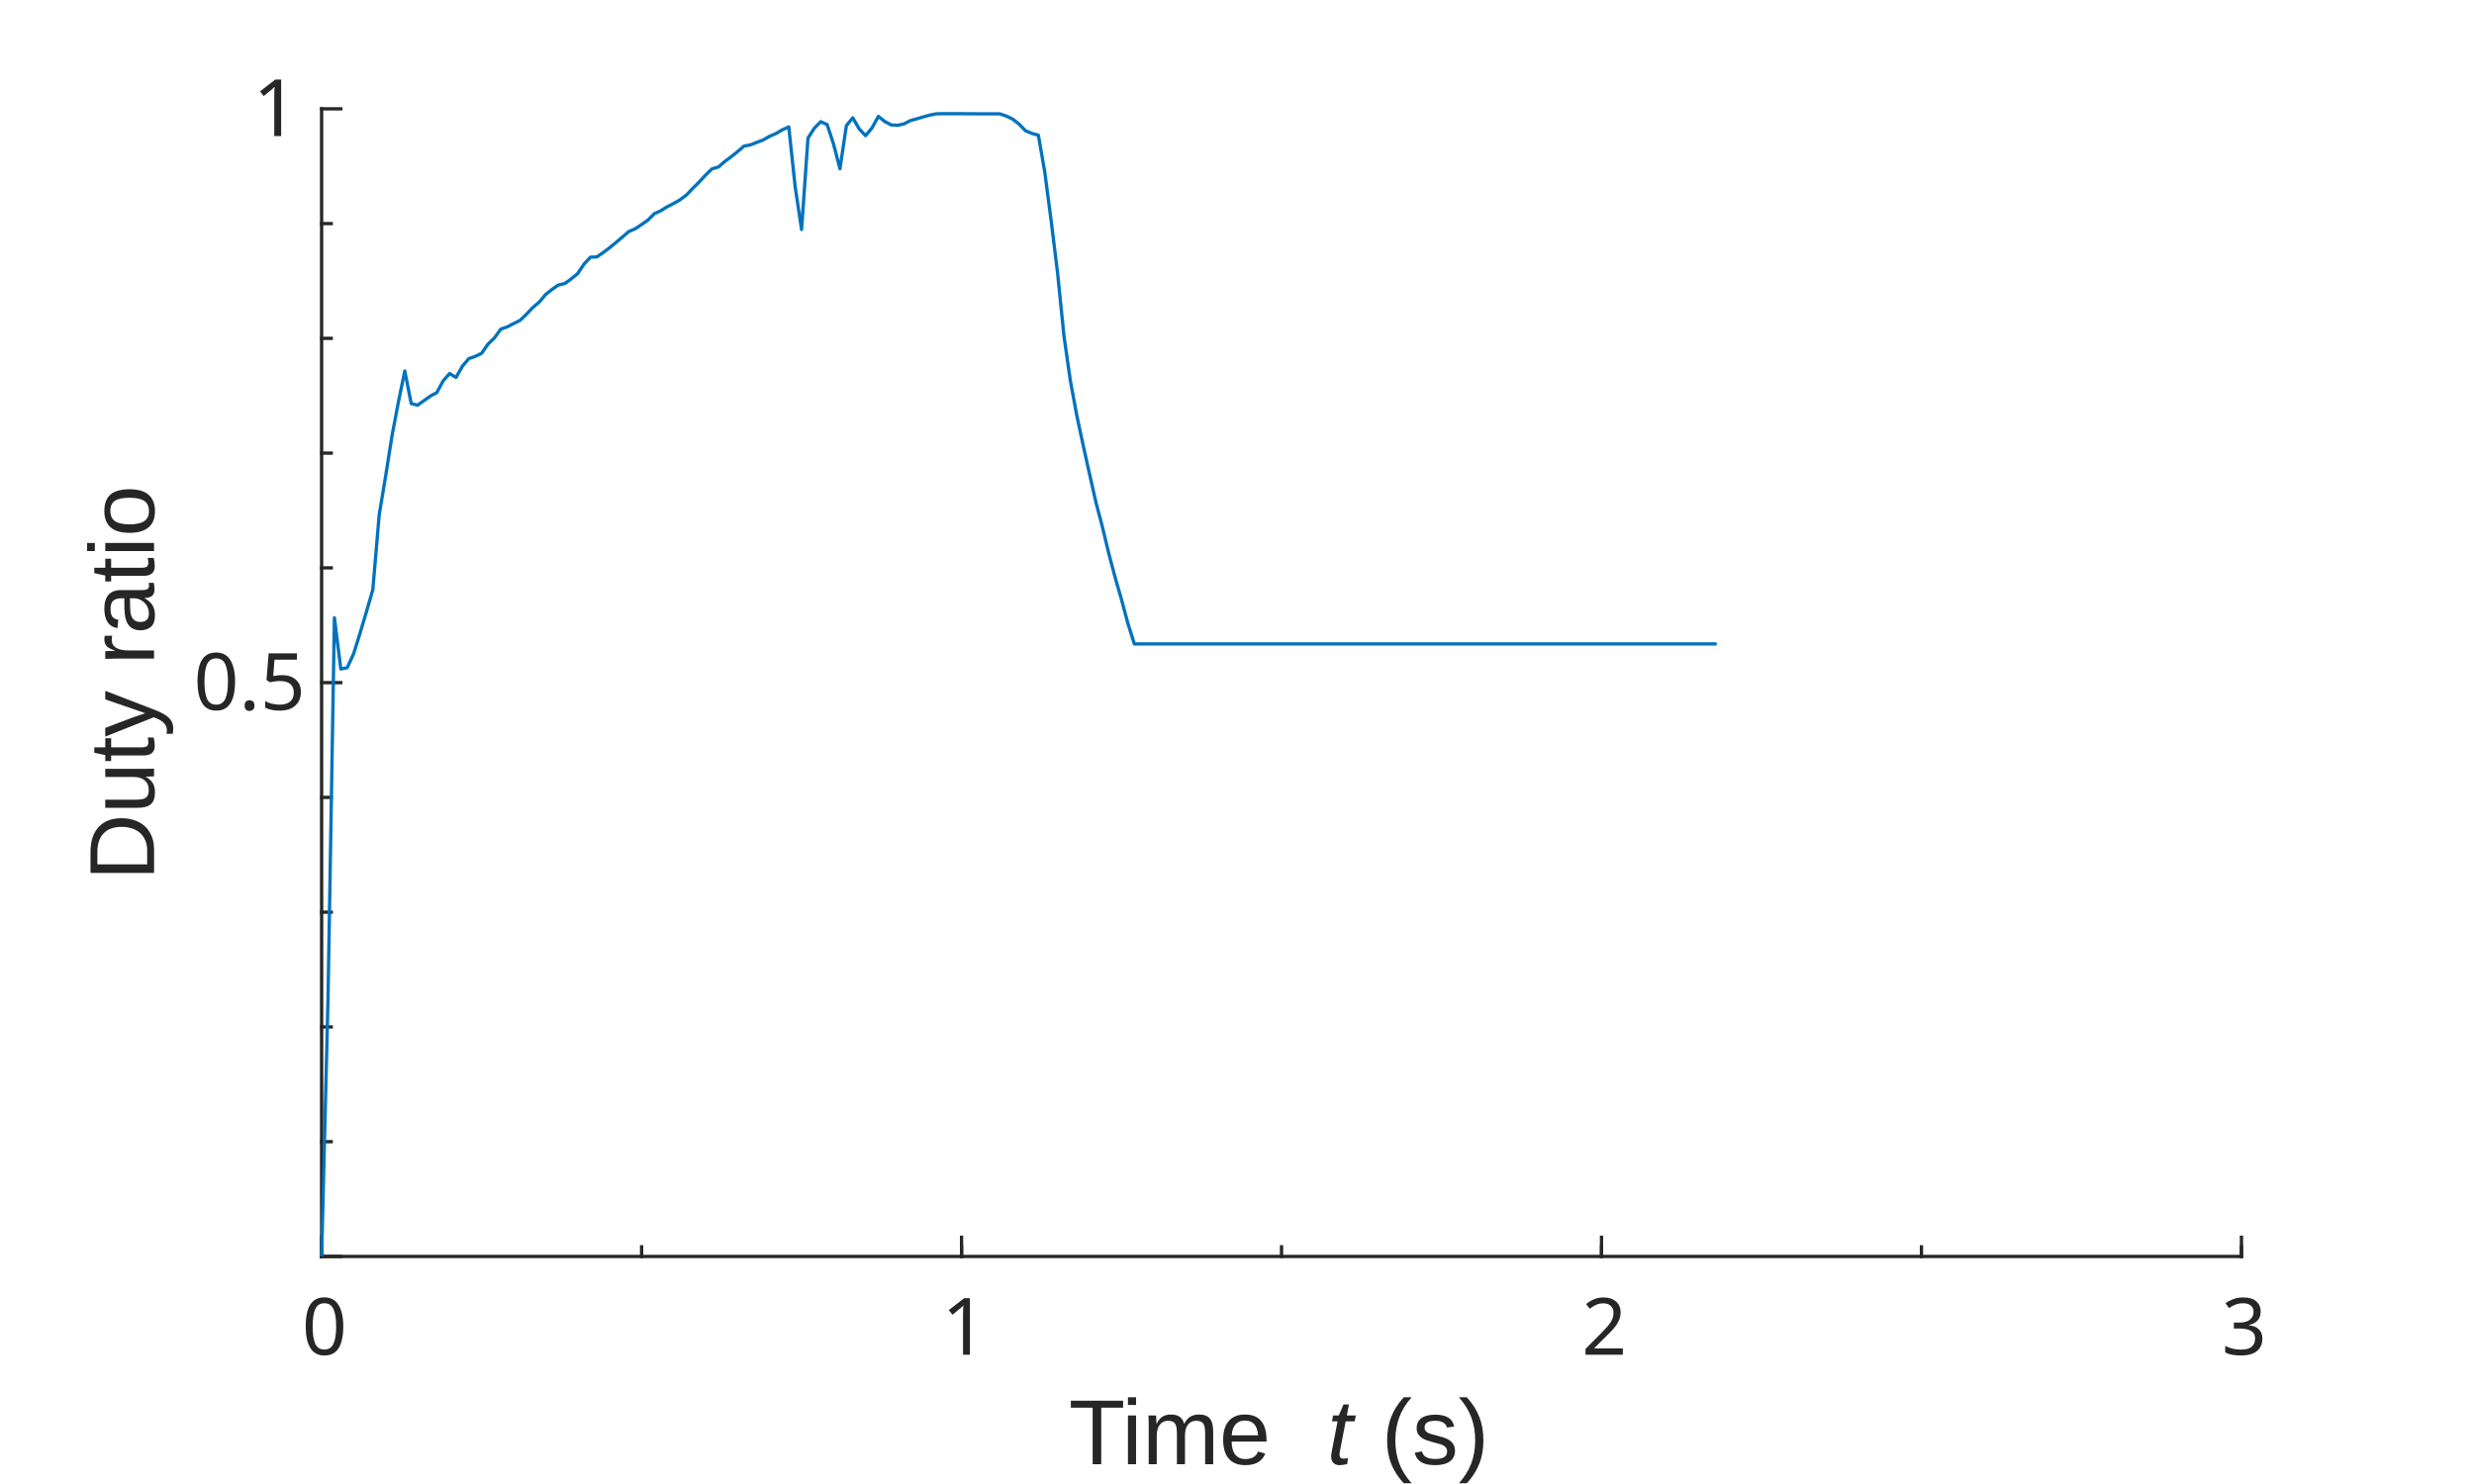
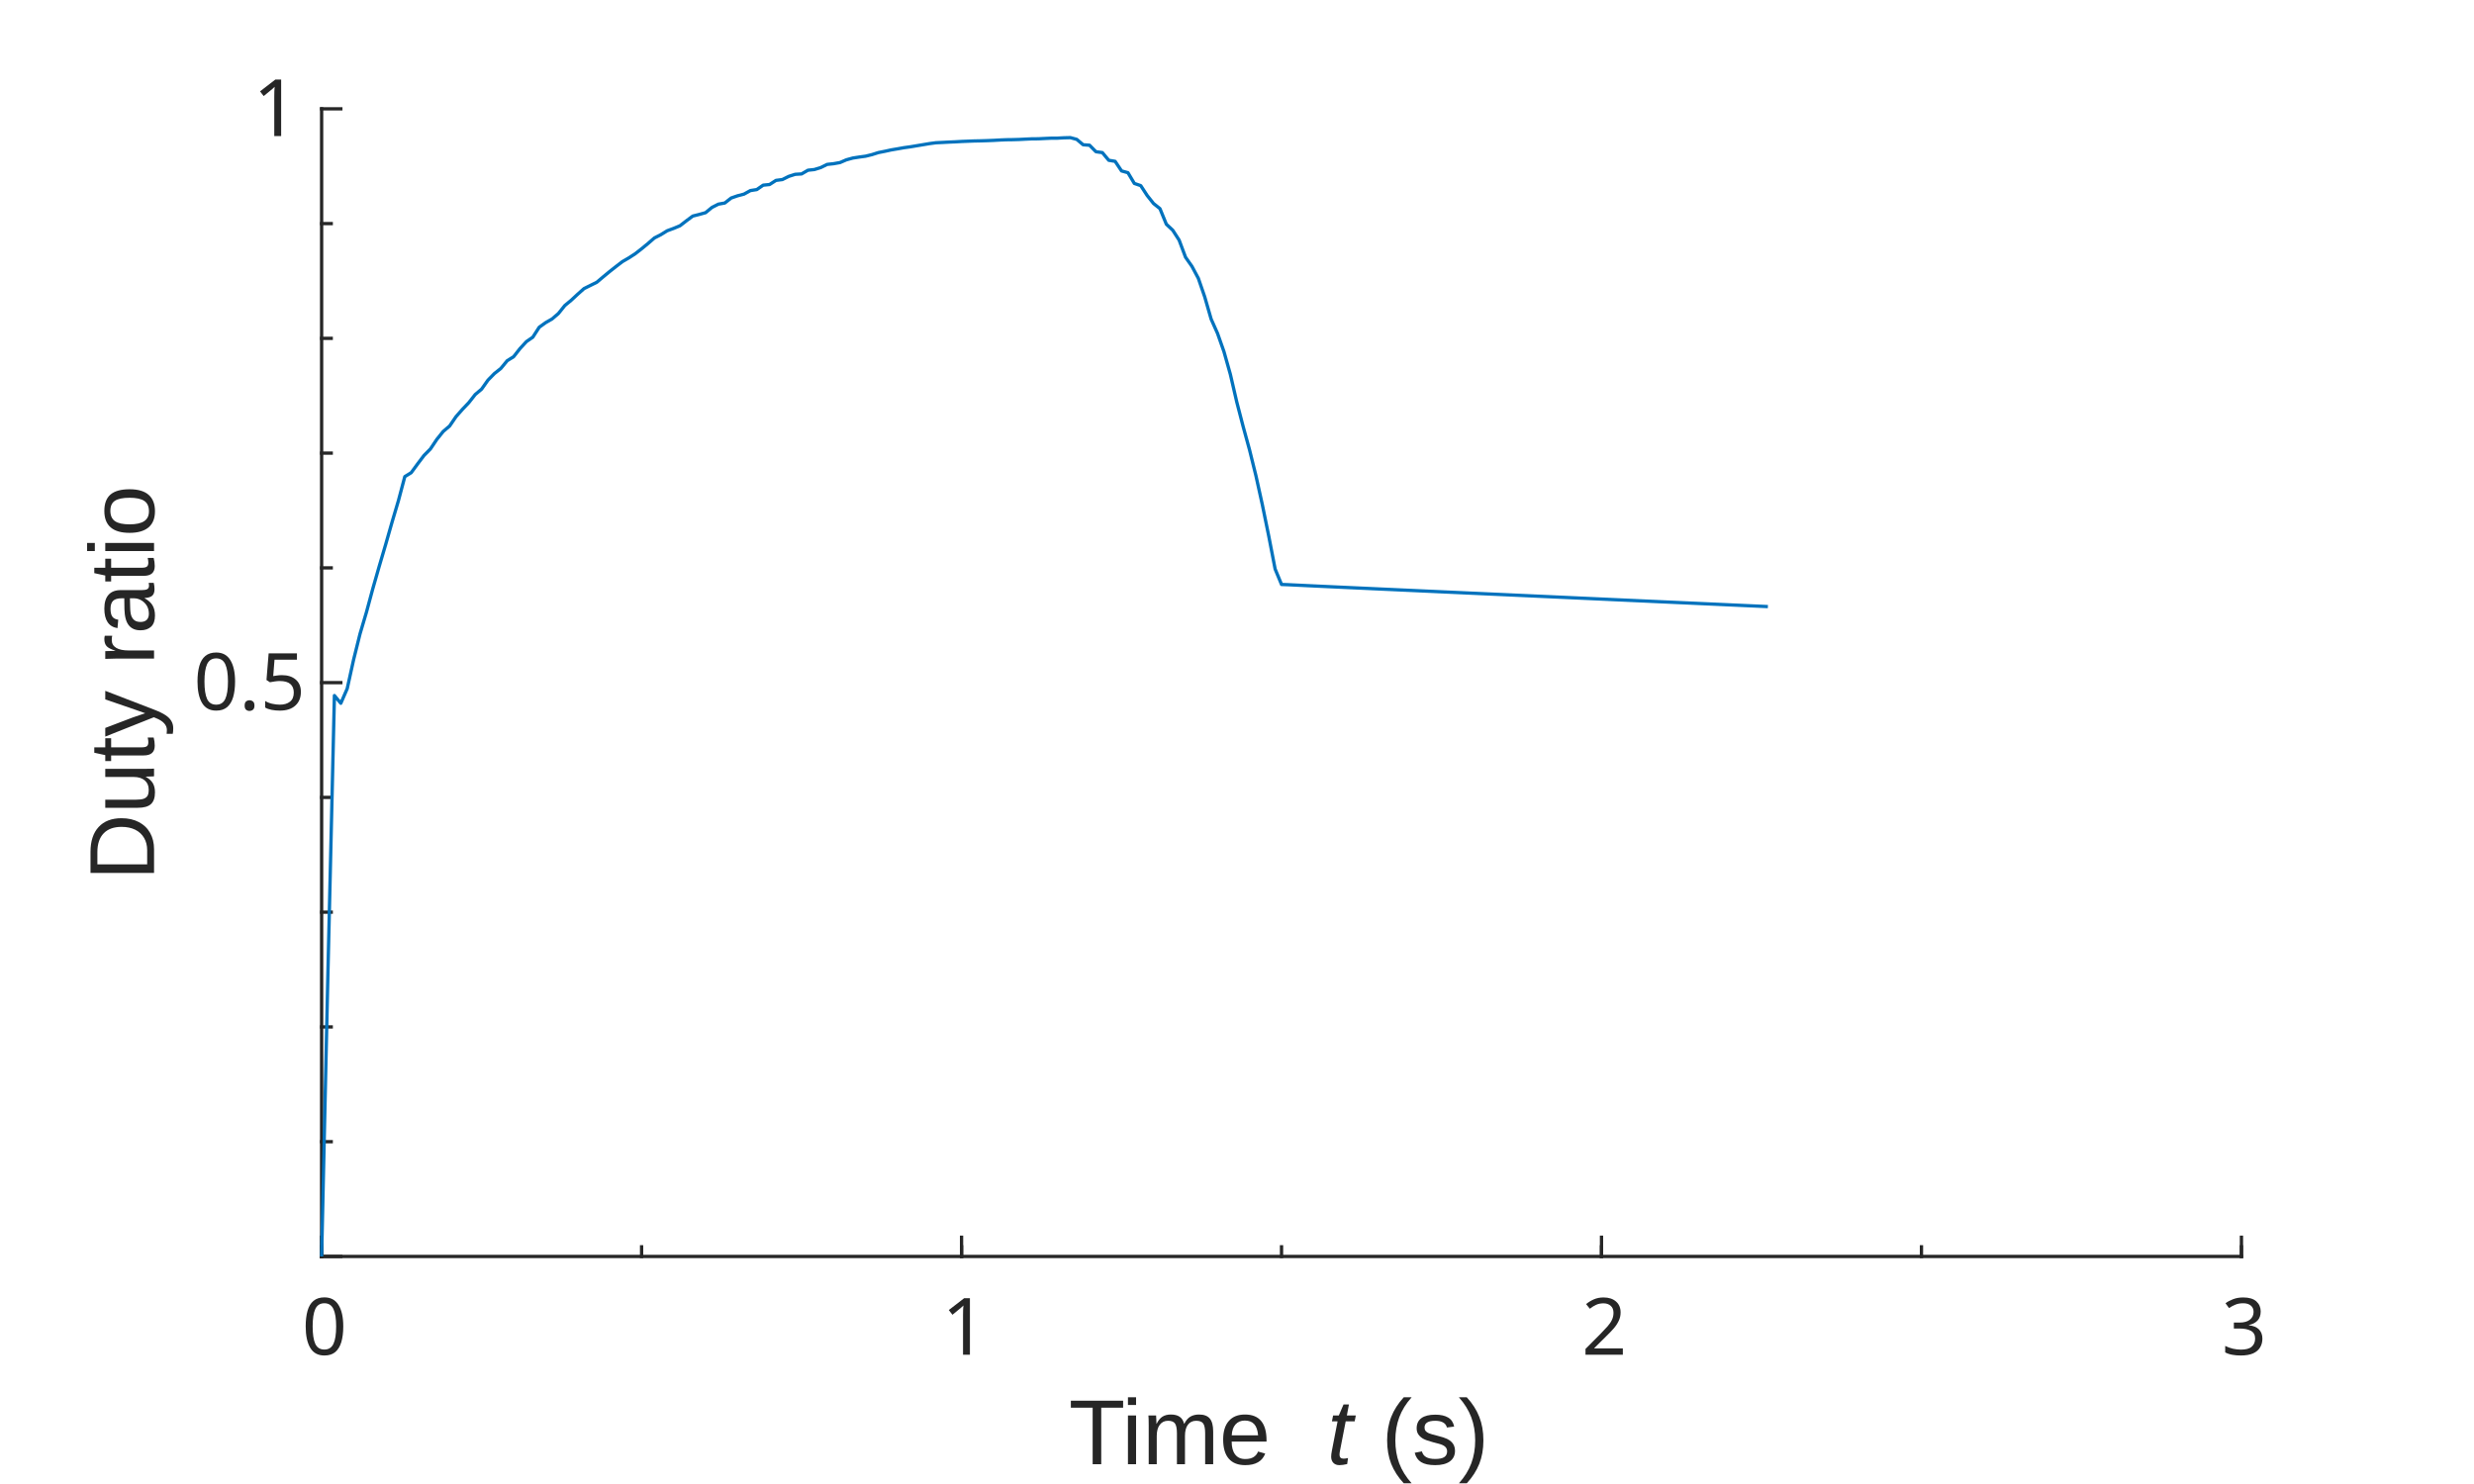
<svg xmlns="http://www.w3.org/2000/svg" style="fill-opacity:1; color-rendering:auto; color-interpolation:auto; text-rendering:auto; stroke:black; stroke-linecap:square; stroke-miterlimit:10; shape-rendering:auto; stroke-opacity:1; fill:black; stroke-dasharray:none; font-weight:normal; stroke-width:1; font-family:'Dialog'; font-style:normal; stroke-linejoin:miter; font-size:12px; stroke-dashoffset:0; image-rendering:auto;" width="500" height="300">
  <defs id="genericDefs" />
  <g>
    <defs id="defs1">
      <clipPath clipPathUnits="userSpaceOnUse" id="clipPath1">
        <path d="M0 0 L500 0 L500 300 L0 300 L0 0 Z" />
      </clipPath>
      <font horiz-adv-x="100.0" id="font1">
        <font-face ascent="85.938" descent="14.062" units-per-em="100" style="font-style:normal; font-family:MS UI Gothic; font-weight:normal;" />
        <missing-glyph horiz-adv-x="100.0" d="M20.703 65.625 L20.703 5.859 L79.688 5.859 L79.688 65.625 L20.703 65.625 ZM12.891 73.047 L87.5 73.047 L87.5 -1.562 L12.891 -1.562 L12.891 73.047 Z" />
        <glyph unicode="0" horiz-adv-x="50.0" d="M3.516 38.672 Q3.516 55.859 11.328 63.672 Q16.797 69.141 25 69.141 Q33.203 69.141 38.672 63.672 Q46.484 55.859 46.484 38.672 L46.484 30.859 Q46.484 14.062 38.672 6.25 Q33.203 0.781 25 0.781 Q16.797 0.781 11.328 6.25 Q3.516 14.062 3.516 30.859 L3.516 38.672 ZM17.969 58.594 Q12.891 53.516 12.891 39.453 L12.891 30.469 Q12.891 16.797 18.359 11.328 Q21.484 8.203 25 8.203 Q28.906 8.203 32.031 11.328 Q37.109 16.406 37.109 30.469 L37.109 39.453 Q37.109 53.516 32.031 58.594 Q28.906 61.719 25 61.719 Q21.094 61.719 17.969 58.594 Z" />
        <glyph unicode="1" horiz-adv-x="50.0" d="M26.562 69.141 L31.25 69.141 L31.25 1.562 L22.266 1.562 L22.266 53.516 L10.547 53.516 L10.547 58.203 L14.062 58.203 Q19.531 58.203 22.656 61.328 Q26.172 64.844 26.562 69.141 Z" />
        <glyph unicode="2" horiz-adv-x="50.0" d="M6.641 45.312 Q6.641 57.422 12.891 63.672 Q17.969 68.75 25 68.75 Q33.594 68.75 38.672 63.672 Q43.75 58.594 43.75 51.172 Q43.75 41.797 37.891 34.766 Q32.422 28.125 26.562 21.875 Q23.438 18.359 20.312 14.844 Q17.578 11.719 15.625 8.594 L44.922 8.594 L44.922 1.172 L5.078 1.172 L5.078 7.812 Q5.859 11.719 11.719 18.75 Q21.484 29.297 27.734 36.328 Q34.375 43.359 34.375 51.172 Q34.375 55.859 31.25 58.984 Q28.906 61.328 25.391 61.328 Q22.266 61.328 19.922 58.984 Q15.625 54.688 15.625 45.312 L6.641 45.312 Z" />
        <glyph unicode="3" horiz-adv-x="50.0" d="M6.641 48.828 Q6.641 57.812 12.5 63.672 Q17.578 68.75 25 68.75 Q33.594 68.75 38.672 63.672 Q43.359 58.984 43.359 51.172 Q43.359 43.359 39.453 39.453 Q36.719 36.719 33.594 36.328 Q37.5 35.156 40.234 32.422 Q44.922 27.734 44.922 19.922 Q44.922 11.328 39.453 5.859 Q33.984 0.391 24.219 0.391 Q16.016 0.391 10.547 5.859 Q5.078 11.328 5.078 18.75 L5.078 21.875 L14.062 21.875 L14.062 19.141 Q14.062 14.062 17.578 10.547 Q20.312 7.812 24.219 7.812 Q29.297 7.812 32.422 10.938 Q35.547 14.062 35.547 20.703 Q35.547 26.172 32.422 29.297 Q29.297 32.422 25.391 32.422 L22.266 32.422 L22.266 39.062 L24.609 39.062 Q28.125 39.062 31.25 42.188 Q34.375 45.312 34.375 51.172 Q34.375 56.25 31.25 59.375 Q28.906 61.719 25 61.719 Q21.484 61.719 18.75 58.984 Q15.625 55.859 15.234 48.828 L6.641 48.828 Z" />
        <glyph unicode="5" horiz-adv-x="50.0" d="M9.766 67.969 L43.359 67.969 L43.359 60.547 L17.188 60.547 L17.188 59.375 Q16.797 51.953 16.016 44.922 Q15.625 43.75 15.625 42.578 Q20.703 47.266 26.562 47.266 Q34.375 47.266 39.453 42.188 Q44.922 36.719 44.922 26.172 Q44.922 12.891 37.891 5.859 Q32.422 0.391 24.219 0.391 Q16.406 0.391 11.328 5.469 Q6.25 10.547 5.078 20.703 L14.062 20.703 Q14.844 13.281 17.969 10.156 Q20.312 7.812 23.828 7.812 Q28.516 7.812 31.25 10.547 Q35.547 14.844 35.547 25 Q35.547 34.766 32.031 38.281 Q29.688 40.625 26.562 40.625 Q21.875 40.625 18.359 37.109 Q16.016 34.766 15.234 33.594 L7.422 33.594 Q7.812 35.156 7.812 36.328 L9.766 66.406 L9.766 67.969 Z" />
        <glyph unicode="." horiz-adv-x="20.312" d="M5.859 9.766 L14.844 9.766 L14.844 1.172 L5.859 1.172 L5.859 9.766 Z" />
      </font>
      <font horiz-adv-x="75.0" id="font2">
        <font-face ascent="92.163" descent="19.556" units-per-em="100" style="font-style:normal; font-family:Arial; font-weight:normal;" />
        <missing-glyph horiz-adv-x="75.0" d="M12.5 0 L12.5 62.5 L62.5 62.5 L62.5 0 L12.5 0 ZM14.062 1.562 L60.938 1.562 L60.938 60.938 L14.062 60.938 L14.062 1.562 Z" />
        <glyph unicode=" " horiz-adv-x="27.783" d="" />
        <glyph unicode="e" horiz-adv-x="55.615" d="M42.094 16.703 L51.172 15.578 Q49.031 7.625 43.219 3.227 Q37.406 -1.172 28.375 -1.172 Q17 -1.172 10.328 5.836 Q3.656 12.844 3.656 25.484 Q3.656 38.578 10.398 45.805 Q17.141 53.031 27.875 53.031 Q38.281 53.031 44.875 45.953 Q51.469 38.875 51.469 26.031 Q51.469 25.25 51.422 23.688 L12.75 23.688 Q13.234 15.141 17.578 10.602 Q21.922 6.062 28.422 6.062 Q33.25 6.062 36.672 8.602 Q40.094 11.141 42.094 16.703 ZM13.234 30.906 L42.188 30.906 Q41.609 37.453 38.875 40.719 Q34.672 45.797 27.984 45.797 Q21.922 45.797 17.797 41.75 Q13.672 37.703 13.234 30.906 Z" />
        <glyph unicode="m" horiz-adv-x="83.301" d="M6.594 0 L6.594 51.859 L14.453 51.859 L14.453 44.578 Q16.891 48.391 20.945 50.711 Q25 53.031 30.172 53.031 Q35.938 53.031 39.625 50.641 Q43.312 48.25 44.828 43.953 Q50.984 53.031 60.844 53.031 Q68.562 53.031 72.711 48.758 Q76.859 44.484 76.859 35.594 L76.859 0 L68.109 0 L68.109 32.672 Q68.109 37.938 67.258 40.258 Q66.406 42.578 64.164 43.992 Q61.922 45.406 58.891 45.406 Q53.422 45.406 49.805 41.773 Q46.188 38.141 46.188 30.125 L46.188 0 L37.406 0 L37.406 33.688 Q37.406 39.547 35.258 42.477 Q33.109 45.406 28.219 45.406 Q24.516 45.406 21.367 43.453 Q18.219 41.5 16.797 37.742 Q15.375 33.984 15.375 26.906 L15.375 0 L6.594 0 Z" />
        <glyph unicode="i" horiz-adv-x="22.217" d="M6.641 61.469 L6.641 71.578 L15.438 71.578 L15.438 61.469 L6.641 61.469 ZM6.641 0 L6.641 51.859 L15.438 51.859 L15.438 0 L6.641 0 Z" />
        <glyph unicode="T" horiz-adv-x="61.084" d="M25.922 0 L25.922 63.141 L2.344 63.141 L2.344 71.578 L59.078 71.578 L59.078 63.141 L35.406 63.141 L35.406 0 L25.922 0 Z" />
        <glyph unicode=")" horiz-adv-x="33.301" d="M12.359 -21.047 L6.062 -21.047 Q20.656 2.391 20.656 25.875 Q20.656 35.062 18.562 44.094 Q16.891 51.422 13.922 58.156 Q12.016 62.547 6.062 72.797 L12.359 72.797 Q21.531 60.547 25.922 48.188 Q29.688 37.547 29.688 25.922 Q29.688 12.75 24.633 0.445 Q19.578 -11.859 12.359 -21.047 Z" />
        <glyph unicode="s" horiz-adv-x="50.0" d="M3.078 15.484 L11.766 16.844 Q12.5 11.625 15.844 8.844 Q19.188 6.062 25.203 6.062 Q31.25 6.062 34.18 8.523 Q37.109 10.984 37.109 14.312 Q37.109 17.281 34.516 19 Q32.719 20.172 25.531 21.969 Q15.875 24.422 12.141 26.203 Q8.406 27.984 6.477 31.133 Q4.547 34.281 4.547 38.094 Q4.547 41.547 6.133 44.508 Q7.719 47.469 10.453 49.422 Q12.5 50.922 16.039 51.977 Q19.578 53.031 23.641 53.031 Q29.734 53.031 34.352 51.273 Q38.969 49.516 41.164 46.508 Q43.359 43.5 44.188 38.484 L35.594 37.312 Q35.016 41.312 32.203 43.555 Q29.391 45.797 24.266 45.797 Q18.219 45.797 15.625 43.797 Q13.031 41.797 13.031 39.109 Q13.031 37.406 14.109 36.031 Q15.188 34.625 17.484 33.688 Q18.797 33.203 25.25 31.453 Q34.578 28.953 38.258 27.367 Q41.938 25.781 44.039 22.758 Q46.141 19.734 46.141 15.234 Q46.141 10.844 43.578 6.961 Q41.016 3.078 36.18 0.953 Q31.344 -1.172 25.25 -1.172 Q15.141 -1.172 9.844 3.031 Q4.547 7.234 3.078 15.484 Z" />
        <glyph unicode="(" horiz-adv-x="33.301" d="M23.391 -21.047 Q16.109 -11.859 11.086 0.445 Q6.062 12.75 6.062 25.922 Q6.062 37.547 9.812 48.188 Q14.203 60.547 23.391 72.797 L29.688 72.797 Q23.781 62.641 21.875 58.297 Q18.891 51.562 17.188 44.234 Q15.094 35.109 15.094 25.875 Q15.094 2.391 29.688 -21.047 L23.391 -21.047 Z" />
        <glyph unicode="o" horiz-adv-x="55.615" d="M3.328 25.922 Q3.328 40.328 11.328 47.266 Q18.016 53.031 27.641 53.031 Q38.328 53.031 45.117 46.023 Q51.906 39.016 51.906 26.656 Q51.906 16.656 48.906 10.914 Q45.906 5.172 40.164 2 Q34.422 -1.172 27.641 -1.172 Q16.75 -1.172 10.039 5.812 Q3.328 12.797 3.328 25.922 ZM12.359 25.922 Q12.359 15.969 16.703 11.016 Q21.047 6.062 27.641 6.062 Q34.188 6.062 38.531 11.039 Q42.875 16.016 42.875 26.219 Q42.875 35.844 38.5 40.797 Q34.125 45.75 27.641 45.75 Q21.047 45.75 16.703 40.82 Q12.359 35.891 12.359 25.922 Z" />
        <glyph unicode="a" horiz-adv-x="55.615" d="M40.438 6.391 Q35.547 2.25 31.031 0.539 Q26.516 -1.172 21.344 -1.172 Q12.797 -1.172 8.203 3 Q3.609 7.172 3.609 13.672 Q3.609 17.484 5.344 20.633 Q7.078 23.781 9.891 25.688 Q12.703 27.594 16.219 28.562 Q18.797 29.25 24.031 29.891 Q34.672 31.156 39.703 32.906 Q39.75 34.719 39.75 35.203 Q39.75 40.578 37.25 42.781 Q33.891 45.75 27.25 45.75 Q21.047 45.75 18.094 43.578 Q15.141 41.406 13.719 35.891 L5.125 37.062 Q6.297 42.578 8.984 45.969 Q11.672 49.359 16.75 51.195 Q21.828 53.031 28.516 53.031 Q35.156 53.031 39.305 51.469 Q43.453 49.906 45.406 47.539 Q47.359 45.172 48.141 41.547 Q48.578 39.312 48.578 33.453 L48.578 21.734 Q48.578 9.469 49.141 6.227 Q49.703 2.984 51.375 0 L42.188 0 Q40.828 2.734 40.438 6.391 ZM39.703 26.031 Q34.906 24.078 25.344 22.703 Q19.922 21.922 17.68 20.945 Q15.438 19.969 14.211 18.094 Q12.984 16.219 12.984 13.922 Q12.984 10.406 15.648 8.062 Q18.312 5.719 23.438 5.719 Q28.516 5.719 32.469 7.938 Q36.422 10.156 38.281 14.016 Q39.703 17 39.703 22.797 L39.703 26.031 Z" />
        <glyph unicode="r" horiz-adv-x="33.301" d="M6.5 0 L6.5 51.859 L14.406 51.859 L14.406 44 Q17.438 49.516 20 51.273 Q22.562 53.031 25.641 53.031 Q30.078 53.031 34.672 50.203 L31.641 42.047 Q28.422 43.953 25.203 43.953 Q22.312 43.953 20.016 42.219 Q17.719 40.484 16.75 37.406 Q15.281 32.719 15.281 27.156 L15.281 0 L6.5 0 Z" />
        <glyph unicode="y" horiz-adv-x="50.0" d="M6.203 -19.969 L5.219 -11.719 Q8.109 -12.5 10.25 -12.5 Q13.188 -12.5 14.945 -11.523 Q16.703 -10.547 17.828 -8.797 Q18.656 -7.469 20.516 -2.25 Q20.75 -1.516 21.297 -0.094 L1.609 51.859 L11.078 51.859 L21.875 21.828 Q23.969 16.109 25.641 9.812 Q27.156 15.875 29.25 21.625 L40.328 51.859 L49.125 51.859 L29.391 -0.875 Q26.219 -9.422 24.469 -12.641 Q22.125 -17 19.094 -19.023 Q16.062 -21.047 11.859 -21.047 Q9.328 -21.047 6.203 -19.969 Z" />
        <glyph unicode="t" horiz-adv-x="27.783" d="M25.781 7.859 L27.047 0.094 Q23.344 -0.688 20.406 -0.688 Q15.625 -0.688 12.992 0.828 Q10.359 2.344 9.281 4.812 Q8.203 7.281 8.203 15.188 L8.203 45.016 L1.766 45.016 L1.766 51.859 L8.203 51.859 L8.203 64.703 L16.938 69.969 L16.938 51.859 L25.781 51.859 L25.781 45.016 L16.938 45.016 L16.938 14.703 Q16.938 10.938 17.406 9.867 Q17.875 8.797 18.922 8.156 Q19.969 7.516 21.922 7.516 Q23.391 7.516 25.781 7.859 Z" />
        <glyph unicode="u" horiz-adv-x="55.615" d="M40.578 0 L40.578 7.625 Q34.516 -1.172 24.125 -1.172 Q19.531 -1.172 15.555 0.586 Q11.578 2.344 9.648 5.008 Q7.719 7.672 6.938 11.531 Q6.391 14.109 6.391 19.734 L6.391 51.859 L15.188 51.859 L15.188 23.094 Q15.188 16.219 15.719 13.812 Q16.547 10.359 19.234 8.375 Q21.922 6.391 25.875 6.391 Q29.828 6.391 33.297 8.422 Q36.766 10.453 38.211 13.945 Q39.656 17.438 39.656 24.078 L39.656 51.859 L48.438 51.859 L48.438 0 L40.578 0 Z" />
        <glyph unicode="D" horiz-adv-x="72.217" d="M7.719 0 L7.719 71.578 L32.375 71.578 Q40.719 71.578 45.125 70.562 Q51.266 69.141 55.609 65.438 Q61.281 60.641 64.086 53.195 Q66.891 45.75 66.891 36.188 Q66.891 28.031 64.992 21.734 Q63.094 15.438 60.109 11.305 Q57.125 7.172 53.586 4.805 Q50.047 2.438 45.047 1.219 Q40.047 0 33.547 0 L7.719 0 ZM17.188 8.453 L32.469 8.453 Q39.547 8.453 43.578 9.766 Q47.609 11.078 50 13.484 Q53.375 16.844 55.25 22.531 Q57.125 28.219 57.125 36.328 Q57.125 47.562 53.438 53.594 Q49.75 59.625 44.484 61.672 Q40.672 63.141 32.234 63.141 L17.188 63.141 L17.188 8.453 Z" />
      </font>
      <font horiz-adv-x="75.0" id="font3">
        <font-face ascent="92.163" descent="19.556" units-per-em="100" style="font-style:italic; font-family:Arial; font-weight:normal;" />
        <missing-glyph horiz-adv-x="75.0" d="M12.5 0 L12.5 62.5 L62.5 62.5 L62.5 0 L12.5 0 ZM14.062 1.562 L60.938 1.562 L60.938 60.938 L14.062 60.938 L14.062 1.562 Z" />
        <glyph unicode="t" horiz-adv-x="27.783" d="M23.969 7.172 L22.516 -0.047 Q19.344 -0.875 16.359 -0.875 Q11.078 -0.875 7.953 1.703 Q5.609 3.656 5.609 7.031 Q5.609 8.734 6.891 14.891 L13.188 45.016 L6.203 45.016 L7.625 51.859 L14.594 51.859 L17.281 64.594 L27.391 70.703 L23.438 51.859 L32.125 51.859 L30.672 45.016 L22.016 45.016 L16.016 16.359 Q14.891 10.891 14.891 9.812 Q14.891 8.25 15.797 7.422 Q16.703 6.594 18.75 6.594 Q21.688 6.594 23.969 7.172 Z" />
        <glyph unicode=" " horiz-adv-x="27.783" d="" />
      </font>
    </defs>
    <g style="fill:white; stroke:white;">
      <rect x="0" y="0" width="500" style="clip-path:url(#clipPath1); stroke:none;" height="300" />
    </g>
    <g style="fill:white; text-rendering:optimizeSpeed; color-rendering:optimizeSpeed; image-rendering:optimizeSpeed; shape-rendering:crispEdges; stroke:white; color-interpolation:sRGB;">
      <rect x="0" width="500" height="300" y="0" style="stroke:none;" />
      <path style="stroke:none;" d="M65 254 L453 254 L453 22 L65 22 Z" />
    </g>
    <g style="fill:rgb(38,38,38); text-rendering:geometricPrecision; image-rendering:optimizeQuality; color-rendering:optimizeQuality; stroke-linejoin:round; stroke:rgb(38,38,38); color-interpolation:linearRGB; stroke-width:0.667;">
      <line y2="254" style="fill:none;" x1="65" x2="453" y1="254" />
      <line y2="250.12" style="fill:none;" x1="65" x2="65" y1="254" />
      <line y2="250.12" style="fill:none;" x1="194.333" x2="194.333" y1="254" />
      <line y2="250.12" style="fill:none;" x1="323.667" x2="323.667" y1="254" />
      <line y2="250.12" style="fill:none;" x1="453" x2="453" y1="254" />
      <line y2="252.06" style="fill:none;" x1="65" x2="65" y1="254" />
      <line y2="252.06" style="fill:none;" x1="129.667" x2="129.667" y1="254" />
      <line y2="252.06" style="fill:none;" x1="194.333" x2="194.333" y1="254" />
      <line y2="252.06" style="fill:none;" x1="259" x2="259" y1="254" />
      <line y2="252.06" style="fill:none;" x1="323.667" x2="323.667" y1="254" />
      <line y2="252.06" style="fill:none;" x1="388.333" x2="388.333" y1="254" />
      <line y2="252.06" style="fill:none;" x1="453" x2="453" y1="254" />
    </g>
    <g transform="translate(65,259.8667)" style="font-size:16px; fill:rgb(38,38,38); text-rendering:geometricPrecision; image-rendering:optimizeQuality; color-rendering:optimizeQuality; font-family:'MS UI Gothic'; stroke:rgb(38,38,38); color-interpolation:linearRGB;">
      <text x="-4" xml:space="preserve" y="14" style="stroke:none;">0</text>
    </g>
    <g transform="translate(194.3333,259.8667)" style="font-size:16px; fill:rgb(38,38,38); text-rendering:geometricPrecision; image-rendering:optimizeQuality; color-rendering:optimizeQuality; font-family:'MS UI Gothic'; stroke:rgb(38,38,38); color-interpolation:linearRGB;">
      <text x="-4" xml:space="preserve" y="14" style="stroke:none;">1</text>
    </g>
    <g transform="translate(323.6667,259.8667)" style="font-size:16px; fill:rgb(38,38,38); text-rendering:geometricPrecision; image-rendering:optimizeQuality; color-rendering:optimizeQuality; font-family:'MS UI Gothic'; stroke:rgb(38,38,38); color-interpolation:linearRGB;">
      <text x="-4" xml:space="preserve" y="14" style="stroke:none;">2</text>
    </g>
    <g transform="translate(453,259.8667)" style="font-size:16px; fill:rgb(38,38,38); text-rendering:geometricPrecision; image-rendering:optimizeQuality; color-rendering:optimizeQuality; font-family:'MS UI Gothic'; stroke:rgb(38,38,38); color-interpolation:linearRGB;">
      <text x="-4" xml:space="preserve" y="14" style="stroke:none;">3</text>
    </g>
    <g transform="translate(216,296)" style="font-size:18.667px; fill:rgb(38,38,38); text-rendering:geometricPrecision; image-rendering:optimizeQuality; color-rendering:optimizeQuality; font-family:'Arial'; stroke:rgb(38,38,38); color-interpolation:linearRGB;">
      <text x="0" xml:space="preserve" y="0" style="stroke:none;">Time </text>
    </g>
    <g transform="translate(263,296)" style="font-size:18.667px; fill:rgb(38,38,38); text-rendering:geometricPrecision; image-rendering:optimizeQuality; color-rendering:optimizeQuality; font-family:'Arial'; font-style:italic; stroke:rgb(38,38,38); color-interpolation:linearRGB;">
      <text x="0" xml:space="preserve" y="0" style="stroke:none;"> t</text>
    </g>
    <g transform="translate(274,296)" style="font-size:18.667px; fill:rgb(38,38,38); text-rendering:geometricPrecision; image-rendering:optimizeQuality; color-rendering:optimizeQuality; font-family:'Arial'; stroke:rgb(38,38,38); color-interpolation:linearRGB;">
      <text x="0" xml:space="preserve" y="0" style="stroke:none;"> (s)</text>
    </g>
    <g style="fill:rgb(38,38,38); text-rendering:geometricPrecision; image-rendering:optimizeQuality; color-rendering:optimizeQuality; stroke-linejoin:round; stroke:rgb(38,38,38); color-interpolation:linearRGB; stroke-width:0.667;">
      <line y2="22" style="fill:none;" x1="65" x2="65" y1="254" />
      <line y2="254" style="fill:none;" x1="65" x2="68.88" y1="254" />
      <line y2="138" style="fill:none;" x1="65" x2="68.88" y1="138" />
      <line y2="22" style="fill:none;" x1="65" x2="68.88" y1="22" />
      <line y2="230.8" style="fill:none;" x1="65" x2="66.94" y1="230.8" />
      <line y2="207.6" style="fill:none;" x1="65" x2="66.94" y1="207.6" />
      <line y2="184.4" style="fill:none;" x1="65" x2="66.94" y1="184.4" />
      <line y2="161.2" style="fill:none;" x1="65" x2="66.94" y1="161.2" />
      <line y2="114.8" style="fill:none;" x1="65" x2="66.94" y1="114.8" />
      <line y2="91.6" style="fill:none;" x1="65" x2="66.94" y1="91.6" />
      <line y2="68.4" style="fill:none;" x1="65" x2="66.94" y1="68.4" />
      <line y2="45.2" style="fill:none;" x1="65" x2="66.94" y1="45.2" />
    </g>
    <g transform="translate(59.1333,138)" style="font-size:16px; fill:rgb(38,38,38); text-rendering:geometricPrecision; image-rendering:optimizeQuality; color-rendering:optimizeQuality; font-family:'MS UI Gothic'; stroke:rgb(38,38,38); color-interpolation:linearRGB;">
      <text x="-20" xml:space="preserve" y="5.5" style="stroke:none;">0.5</text>
    </g>
    <g transform="translate(59.1333,22)" style="font-size:16px; fill:rgb(38,38,38); text-rendering:geometricPrecision; image-rendering:optimizeQuality; color-rendering:optimizeQuality; font-family:'MS UI Gothic'; stroke:rgb(38,38,38); color-interpolation:linearRGB;">
      <text x="-8" xml:space="preserve" y="5.5" style="stroke:none;">1</text>
    </g>
    <g transform="translate(35.1333,137.9999) rotate(-90)" style="font-size:18.667px; fill:rgb(38,38,38); text-rendering:geometricPrecision; image-rendering:optimizeQuality; color-rendering:optimizeQuality; font-family:'Arial'; stroke:rgb(38,38,38); color-interpolation:linearRGB;">
      <text x="-40" xml:space="preserve" y="-4" style="stroke:none;">Duty ratio</text>
    </g>
    <g style="stroke-linecap:butt; fill:rgb(0,114,189); text-rendering:geometricPrecision; image-rendering:optimizeQuality; color-rendering:optimizeQuality; stroke-linejoin:round; stroke:rgb(0,114,189); color-interpolation:linearRGB; stroke-width:0.667;">
-       <path d="M65 254 L66.293 201.894 L67.587 124.894 L68.88 135.246 L70.173 134.981 L71.467 132.165 L72.76 128.016 L74.053 123.697 L75.347 119.207 L76.64 104.034 L77.933 96.26 L79.227 88.078 L80.52 81.25 L81.813 74.993 L83.107 81.585 L84.4 81.909 L85.693 80.981 L86.987 80.06 L88.28 79.366 L89.573 76.976 L90.867 75.523 L92.16 76.297 L93.453 74.034 L94.747 72.499 L96.04 72.052 L97.333 71.424 L98.627 69.562 L99.92 68.318 L101.213 66.537 L102.507 66.08 L103.8 65.406 L105.093 64.776 L106.387 63.533 L107.68 62.17 L108.973 61.078 L110.267 59.535 L111.56 58.507 L112.853 57.616 L114.147 57.316 L115.44 56.383 L116.733 55.327 L118.027 53.404 L119.32 51.998 L120.613 51.937 L121.907 51.057 L123.2 50.087 L124.493 49.021 L125.787 47.922 L127.08 46.81 L128.373 46.251 L129.667 45.388 L130.96 44.483 L132.253 43.19 L133.547 42.6 L134.84 41.792 L136.133 41.139 L137.427 40.401 L138.72 39.428 L140.013 38.068 L141.307 36.792 L142.6 35.393 L143.893 34.138 L145.187 33.757 L146.48 32.653 L147.773 31.686 L149.067 30.648 L150.36 29.534 L151.653 29.291 L152.947 28.784 L154.24 28.293 L155.533 27.557 L156.827 26.994 L158.12 26.239 L159.413 25.652 L160.707 37.771 L162 46.395 L163.293 27.915 L164.587 25.903 L165.88 24.598 L167.173 25.193 L168.467 29.156 L169.76 34.108 L171.053 25.403 L172.347 23.815 L173.64 26.049 L174.933 27.433 L176.227 25.871 L177.52 23.526 L178.813 24.561 L180.107 25.244 L181.4 25.332 L182.693 25.05 L183.987 24.378 L185.28 24.026 L186.573 23.633 L187.867 23.285 L189.16 23.015 L190.453 22.98 L191.747 22.983 L193.04 22.986 L194.333 22.991 L195.627 22.995 L196.92 23.004 L198.213 23.012 L199.507 23.019 L200.8 23.017 L202.093 23.018 L203.387 23.468 L204.68 24.085 L205.973 25.105 L207.267 26.436 L208.56 26.975 L209.853 27.329 L211.147 34.763 L212.44 44.629 L213.733 55.118 L215.027 67.913 L216.32 76.961 L217.613 83.953 L218.907 90.022 L220.2 95.83 L221.493 101.555 L222.787 106.465 L224.08 111.863 L225.373 116.735 L226.667 121.243 L227.96 126.07 L229.253 130.169 L230.547 130.169 L231.84 130.169 L233.133 130.169 L234.427 130.169 L235.72 130.169 L237.013 130.169 L238.307 130.169 L239.6 130.169 L240.893 130.169 L242.187 130.169 L243.48 130.169 L244.773 130.169 L246.067 130.169 L247.36 130.169 L248.653 130.169 L249.947 130.169 L251.24 130.169 L252.533 130.169 L253.827 130.169 L255.12 130.169 L256.413 130.169 L257.707 130.169 L259 130.169 L260.293 130.169 L261.587 130.169 L262.88 130.169 L264.173 130.169 L265.467 130.169 L266.76 130.169 L268.053 130.169 L269.347 130.169 L270.64 130.169 L271.933 130.169 L273.227 130.169 L274.52 130.169 L275.813 130.169 L277.107 130.169 L278.4 130.169 L279.693 130.169 L280.987 130.169 L282.28 130.169 L283.573 130.169 L284.867 130.169 L286.16 130.169 L287.453 130.169 L288.747 130.169 L290.04 130.169 L291.333 130.169 L292.627 130.169 L293.92 130.169 L295.213 130.169 L296.507 130.169 L297.8 130.169 L299.093 130.169 L300.387 130.169 L301.68 130.169 L302.973 130.169 L304.267 130.169 L305.56 130.169 L306.853 130.169 L308.147 130.169 L309.44 130.169 L310.733 130.169 L312.027 130.169 L313.32 130.169 L314.613 130.169 L315.907 130.169 L317.2 130.169 L318.493 130.169 L319.787 130.169 L321.08 130.169 L322.373 130.169 L323.667 130.169 L324.96 130.169 L326.253 130.169 L327.547 130.169 L328.84 130.169 L330.133 130.169 L331.427 130.169 L332.72 130.169 L334.013 130.169 L335.307 130.169 L336.6 130.169 L337.893 130.169 L339.187 130.169 L340.48 130.169 L341.773 130.169 L343.067 130.169 L344.36 130.169 L345.653 130.169 L346.947 130.169" style="fill:none; fill-rule:evenodd;" />
+       <path d="M65 254 L66.293 195.827 L67.587 140.61 L68.88 142.171 L70.173 139.208 L71.467 133.339 L72.76 128.14 L74.053 123.779 L75.347 118.992 L76.64 114.484 L77.933 110.103 L79.227 105.572 L80.52 101.215 L81.813 96.351 L83.107 95.555 L84.4 93.787 L85.693 92.073 L86.987 90.764 L88.28 88.831 L89.573 87.223 L90.867 86.123 L92.16 84.23 L93.453 82.761 L94.747 81.4 L96.04 79.755 L97.333 78.663 L98.627 76.835 L99.92 75.515 L101.213 74.49 L102.507 72.919 L103.8 72.115 L105.093 70.467 L106.387 69.061 L107.68 68.169 L108.973 66.162 L110.267 65.227 L111.56 64.49 L112.853 63.384 L114.147 61.769 L115.44 60.701 L116.733 59.496 L118.027 58.344 L119.32 57.699 L120.613 57.06 L121.907 55.968 L123.2 54.899 L124.493 53.88 L125.787 52.889 L127.08 52.139 L128.373 51.301 L129.667 50.294 L130.96 49.229 L132.253 48.108 L133.547 47.45 L134.84 46.651 L136.133 46.175 L137.427 45.638 L138.72 44.639 L140.013 43.678 L141.307 43.352 L142.6 42.993 L143.893 41.93 L145.187 41.272 L146.48 41.039 L147.773 40.028 L149.067 39.58 L150.36 39.242 L151.653 38.527 L152.947 38.322 L154.24 37.432 L155.533 37.301 L156.827 36.467 L158.12 36.298 L159.413 35.653 L160.707 35.239 L162 35.161 L163.293 34.41 L164.587 34.272 L165.88 33.87 L167.173 33.234 L168.467 33.094 L169.76 32.864 L171.053 32.307 L172.347 31.951 L173.64 31.75 L174.933 31.575 L176.227 31.256 L177.52 30.846 L178.813 30.59 L180.107 30.306 L181.4 30.087 L182.693 29.856 L183.987 29.677 L185.28 29.462 L186.573 29.246 L187.867 29.029 L189.16 28.856 L190.453 28.796 L191.747 28.727 L193.04 28.671 L194.333 28.598 L195.627 28.545 L196.92 28.496 L198.213 28.47 L199.507 28.43 L200.8 28.377 L202.093 28.304 L203.387 28.249 L204.68 28.232 L205.973 28.194 L207.267 28.127 L208.56 28.068 L209.853 28.058 L211.147 27.994 L212.44 27.934 L213.733 27.927 L215.027 27.857 L216.32 27.824 L217.613 28.173 L218.907 29.265 L220.2 29.356 L221.493 30.671 L222.787 30.849 L224.08 32.399 L225.373 32.617 L226.667 34.553 L227.96 34.913 L229.253 37.082 L230.547 37.525 L231.84 39.51 L233.133 41.14 L234.427 42.175 L235.72 45.326 L237.013 46.536 L238.307 48.546 L239.6 52.001 L240.893 53.842 L242.187 56.263 L243.48 60.023 L244.773 64.504 L246.067 67.404 L247.36 71.077 L248.653 75.657 L249.947 81.248 L251.24 86.221 L252.533 90.934 L253.827 96.175 L255.12 102.031 L256.413 108.355 L257.707 115.038 L259 118.154 L260.293 118.201 L261.587 118.264 L262.88 118.326 L264.173 118.388 L265.467 118.45 L266.76 118.511 L268.053 118.571 L269.347 118.632 L270.64 118.692 L271.933 118.752 L273.227 118.812 L274.52 118.871 L275.813 118.93 L277.107 118.989 L278.4 119.049 L279.693 119.108 L280.987 119.166 L282.28 119.225 L283.573 119.285 L284.867 119.344 L286.16 119.402 L287.453 119.461 L288.747 119.52 L290.04 119.579 L291.333 119.638 L292.627 119.697 L293.92 119.756 L295.213 119.815 L296.507 119.874 L297.8 119.932 L299.093 119.991 L300.387 120.05 L301.68 120.109 L302.973 120.168 L304.267 120.226 L305.56 120.285 L306.853 120.344 L308.147 120.403 L309.44 120.461 L310.733 120.52 L312.027 120.579 L313.32 120.637 L314.613 120.696 L315.907 120.755 L317.2 120.813 L318.493 120.872 L319.787 120.931 L321.08 120.989 L322.373 121.048 L323.667 121.106 L324.96 121.165 L326.253 121.224 L327.547 121.282 L328.84 121.341 L330.133 121.399 L331.427 121.458 L332.72 121.516 L334.013 121.575 L335.307 121.634 L336.6 121.692 L337.893 121.751 L339.187 121.809 L340.48 121.868 L341.773 121.926 L343.067 121.984 L344.36 122.043 L345.653 122.101 L346.947 122.16 L348.24 122.218 L349.533 122.277 L350.827 122.335 L352.12 122.394 L353.413 122.452 L354.707 122.51 L356 122.569 L357.293 122.627" style="fill:none; fill-rule:evenodd;" />
    </g>
  </g>
</svg>
